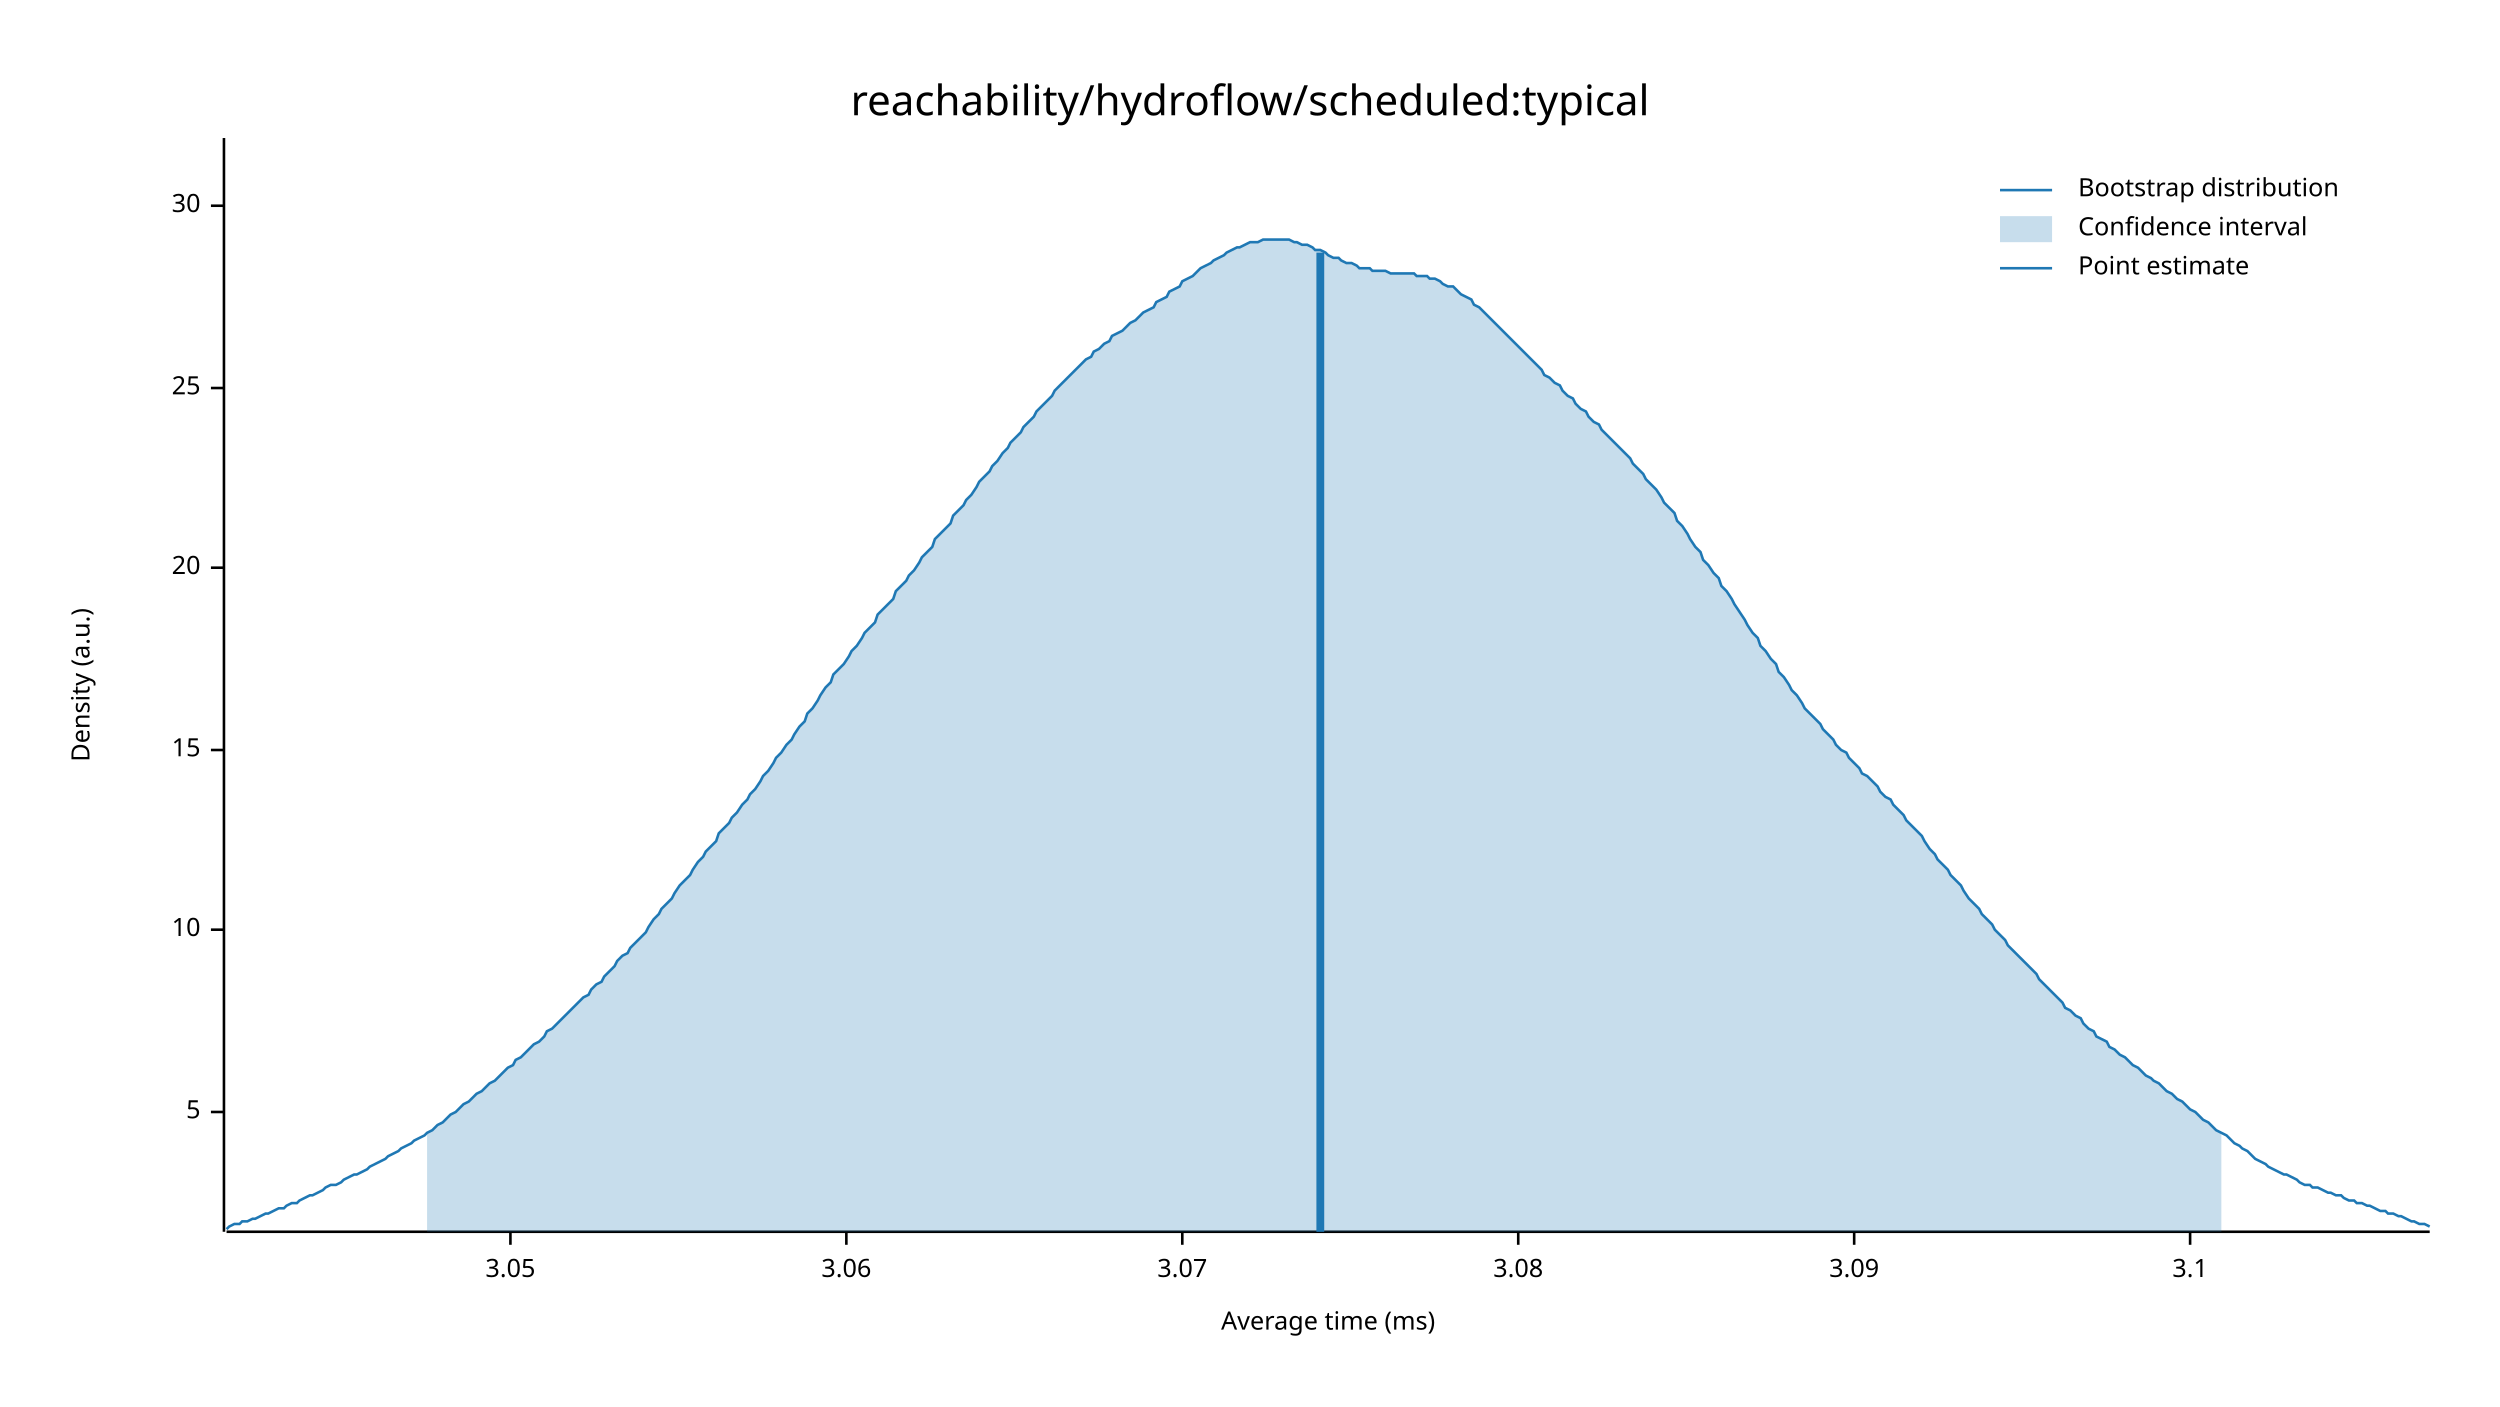
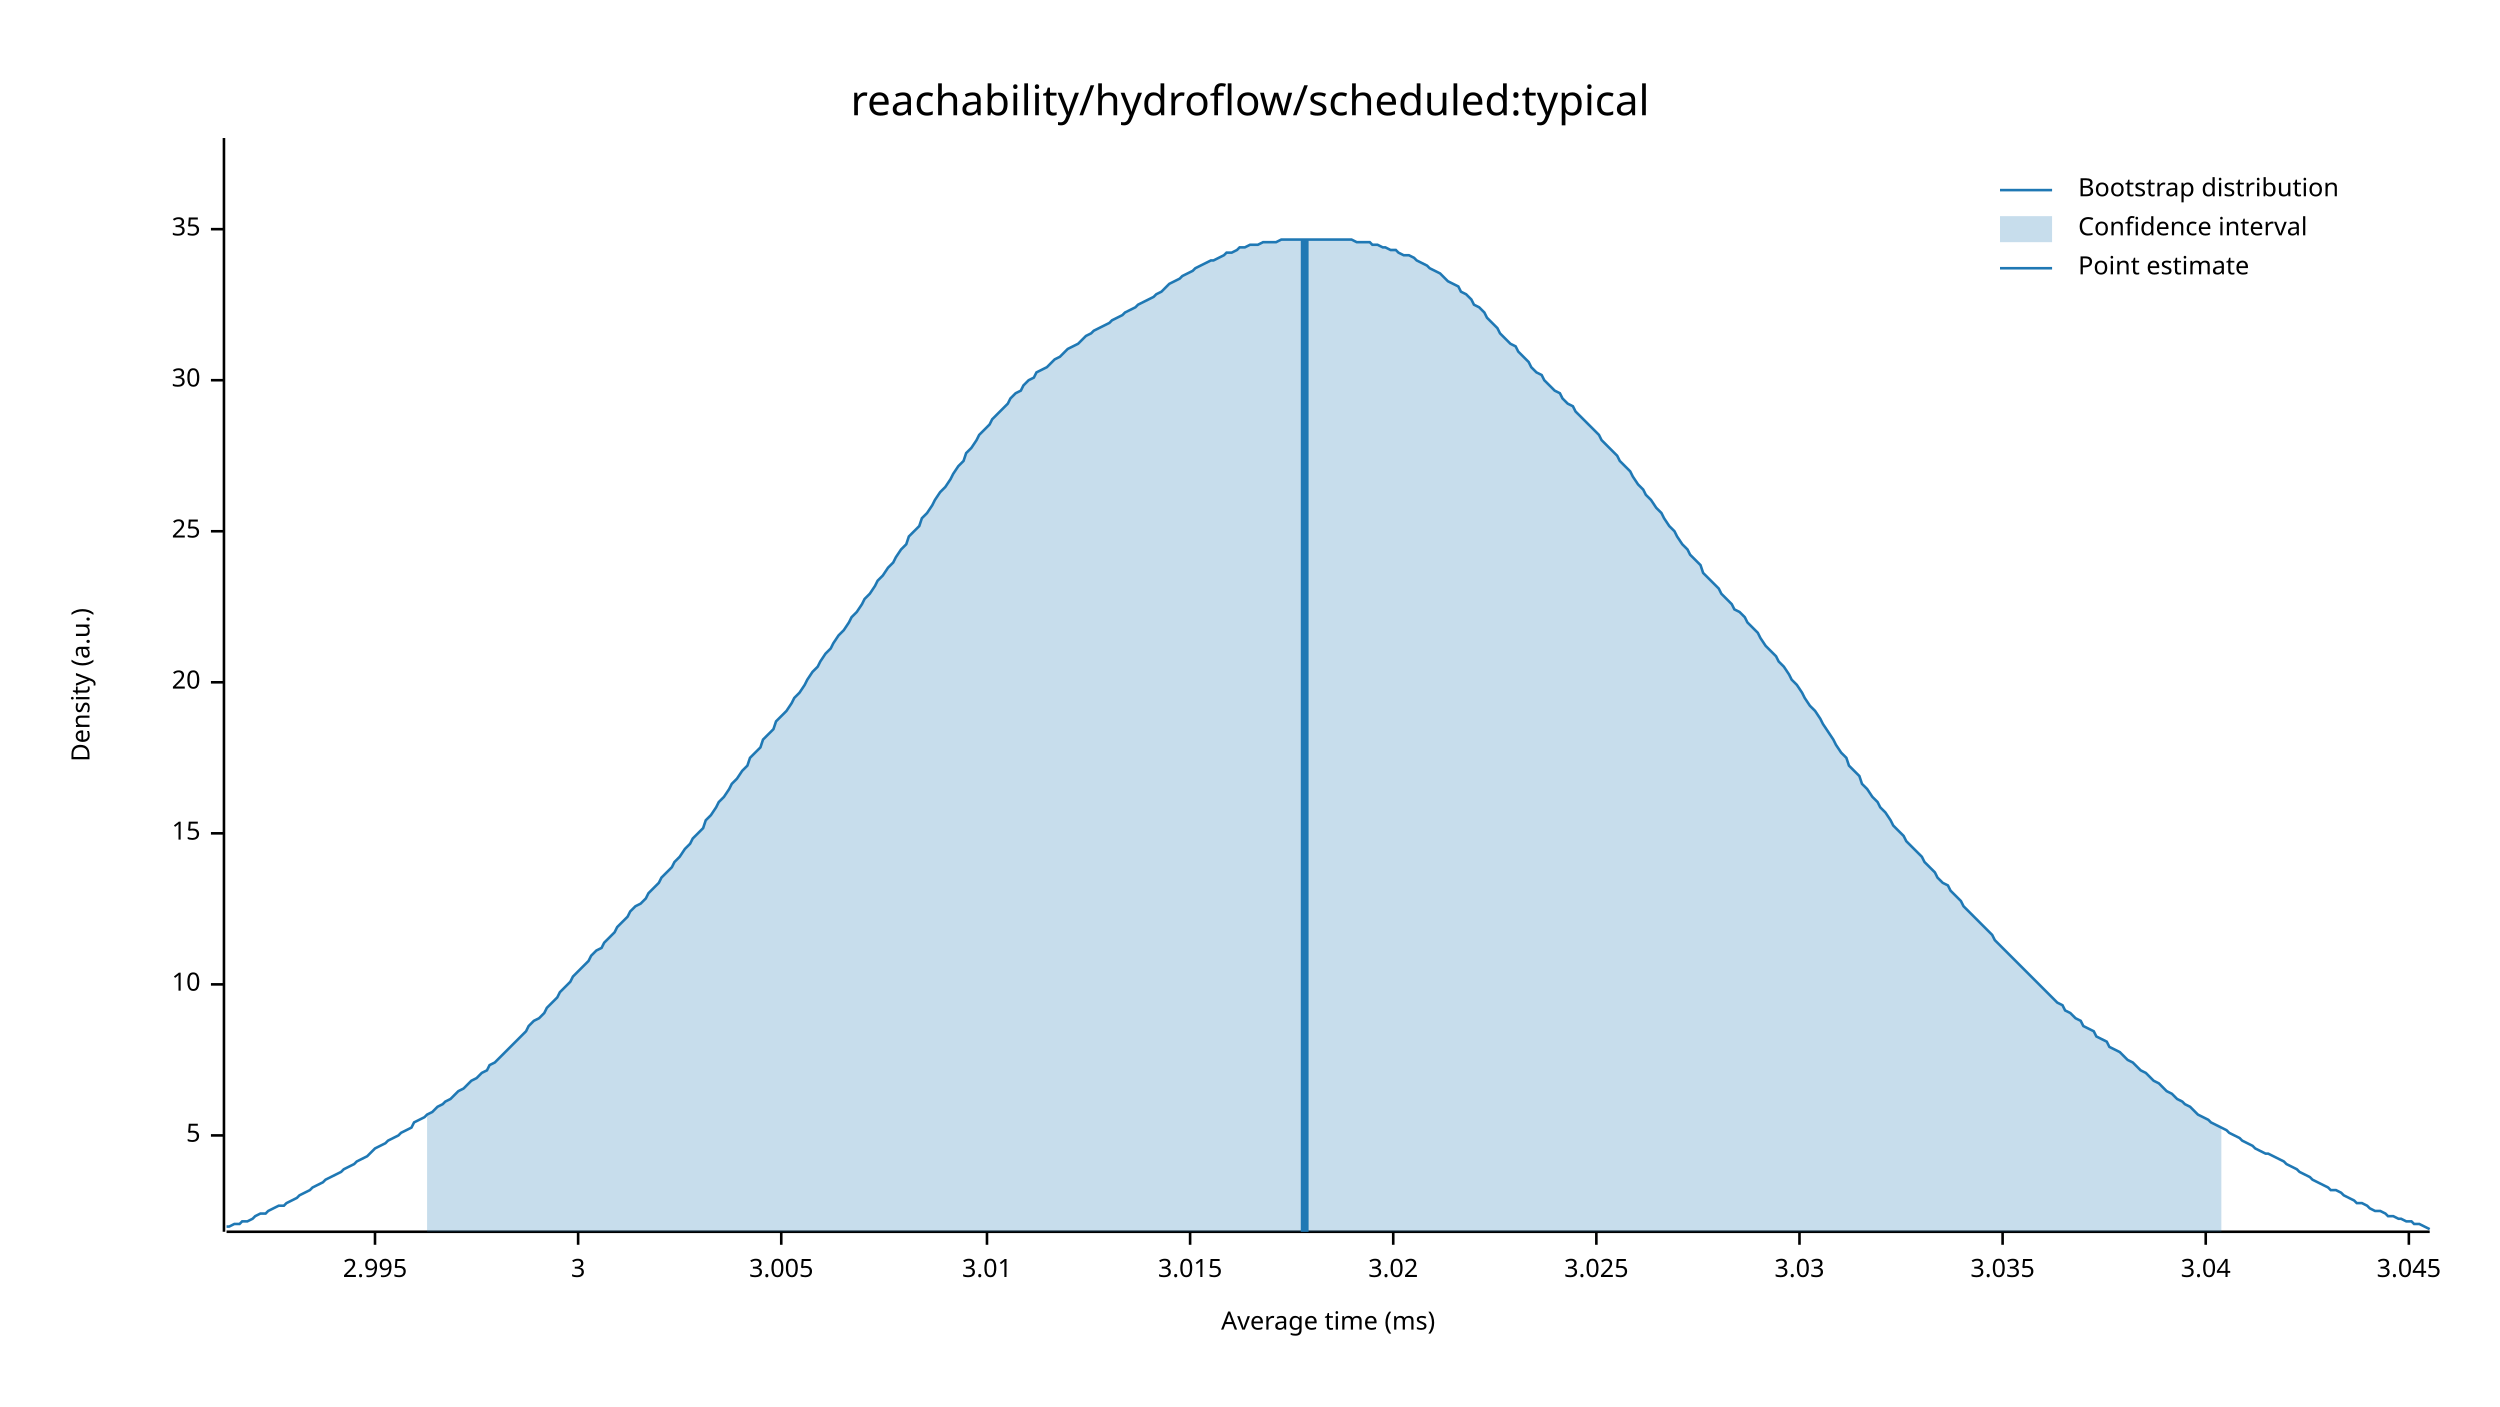
<svg xmlns="http://www.w3.org/2000/svg" width="960" height="540" viewBox="0 0 960 540">
  <text x="480" y="32" dy="0.76em" text-anchor="middle" font-family="sans-serif" font-size="16.129" opacity="1" fill="#000000">
reachability/hydroflow/scheduled:typical
</text>
  <text x="27" y="263" dy="0.76em" text-anchor="middle" font-family="sans-serif" font-size="9.677" opacity="1" fill="#000000" transform="rotate(270, 27, 263)">
Density (a.u.)
</text>
  <text x="510" y="513" dy="-0.5ex" text-anchor="middle" font-family="sans-serif" font-size="9.677" opacity="1" fill="#000000">
Average time (ms)
</text>
  <polyline fill="none" opacity="1" stroke="#000000" stroke-width="1" points="86,53 86,473 " />
-   <text x="77" y="427" dy="0.5ex" text-anchor="end" font-family="sans-serif" font-size="9.677" opacity="1" fill="#000000">
+   <text x="77" y="436" dy="0.5ex" text-anchor="end" font-family="sans-serif" font-size="9.677" opacity="1" fill="#000000">
5
</text>
-   <polyline fill="none" opacity="1" stroke="#000000" stroke-width="1" points="81,427 86,427 " />
-   <text x="77" y="357" dy="0.5ex" text-anchor="end" font-family="sans-serif" font-size="9.677" opacity="1" fill="#000000">
+   <polyline fill="none" opacity="1" stroke="#000000" stroke-width="1" points="81,436 86,436 " />
+   <text x="77" y="378" dy="0.5ex" text-anchor="end" font-family="sans-serif" font-size="9.677" opacity="1" fill="#000000">
10
</text>
-   <polyline fill="none" opacity="1" stroke="#000000" stroke-width="1" points="81,357 86,357 " />
-   <text x="77" y="288" dy="0.5ex" text-anchor="end" font-family="sans-serif" font-size="9.677" opacity="1" fill="#000000">
+   <polyline fill="none" opacity="1" stroke="#000000" stroke-width="1" points="81,378 86,378 " />
+   <text x="77" y="320" dy="0.5ex" text-anchor="end" font-family="sans-serif" font-size="9.677" opacity="1" fill="#000000">
15
</text>
-   <polyline fill="none" opacity="1" stroke="#000000" stroke-width="1" points="81,288 86,288 " />
-   <text x="77" y="218" dy="0.5ex" text-anchor="end" font-family="sans-serif" font-size="9.677" opacity="1" fill="#000000">
+   <polyline fill="none" opacity="1" stroke="#000000" stroke-width="1" points="81,320 86,320 " />
+   <text x="77" y="262" dy="0.5ex" text-anchor="end" font-family="sans-serif" font-size="9.677" opacity="1" fill="#000000">
20
</text>
-   <polyline fill="none" opacity="1" stroke="#000000" stroke-width="1" points="81,218 86,218 " />
-   <text x="77" y="149" dy="0.5ex" text-anchor="end" font-family="sans-serif" font-size="9.677" opacity="1" fill="#000000">
+   <polyline fill="none" opacity="1" stroke="#000000" stroke-width="1" points="81,262 86,262 " />
+   <text x="77" y="204" dy="0.5ex" text-anchor="end" font-family="sans-serif" font-size="9.677" opacity="1" fill="#000000">
25
</text>
-   <polyline fill="none" opacity="1" stroke="#000000" stroke-width="1" points="81,149 86,149 " />
-   <text x="77" y="79" dy="0.5ex" text-anchor="end" font-family="sans-serif" font-size="9.677" opacity="1" fill="#000000">
+   <polyline fill="none" opacity="1" stroke="#000000" stroke-width="1" points="81,204 86,204 " />
+   <text x="77" y="146" dy="0.5ex" text-anchor="end" font-family="sans-serif" font-size="9.677" opacity="1" fill="#000000">
30
</text>
-   <polyline fill="none" opacity="1" stroke="#000000" stroke-width="1" points="81,79 86,79 " />
+   <polyline fill="none" opacity="1" stroke="#000000" stroke-width="1" points="81,146 86,146 " />
+   <text x="77" y="88" dy="0.5ex" text-anchor="end" font-family="sans-serif" font-size="9.677" opacity="1" fill="#000000">
+ 35
+ </text>
+   <polyline fill="none" opacity="1" stroke="#000000" stroke-width="1" points="81,88 86,88 " />
  <polyline fill="none" opacity="1" stroke="#000000" stroke-width="1" points="87,473 933,473 " />
-   <text x="196" y="483" dy="0.76em" text-anchor="middle" font-family="sans-serif" font-size="9.677" opacity="1" fill="#000000">
- 3.05
+   <text x="144" y="483" dy="0.76em" text-anchor="middle" font-family="sans-serif" font-size="9.677" opacity="1" fill="#000000">
+ 2.995
</text>
-   <polyline fill="none" opacity="1" stroke="#000000" stroke-width="1" points="196,473 196,478 " />
-   <text x="325" y="483" dy="0.76em" text-anchor="middle" font-family="sans-serif" font-size="9.677" opacity="1" fill="#000000">
- 3.06
+   <polyline fill="none" opacity="1" stroke="#000000" stroke-width="1" points="144,473 144,478 " />
+   <text x="222" y="483" dy="0.76em" text-anchor="middle" font-family="sans-serif" font-size="9.677" opacity="1" fill="#000000">
+ 3
</text>
-   <polyline fill="none" opacity="1" stroke="#000000" stroke-width="1" points="325,473 325,478 " />
-   <text x="454" y="483" dy="0.76em" text-anchor="middle" font-family="sans-serif" font-size="9.677" opacity="1" fill="#000000">
- 3.07
+   <polyline fill="none" opacity="1" stroke="#000000" stroke-width="1" points="222,473 222,478 " />
+   <text x="300" y="483" dy="0.76em" text-anchor="middle" font-family="sans-serif" font-size="9.677" opacity="1" fill="#000000">
+ 3.005
</text>
-   <polyline fill="none" opacity="1" stroke="#000000" stroke-width="1" points="454,473 454,478 " />
-   <text x="583" y="483" dy="0.76em" text-anchor="middle" font-family="sans-serif" font-size="9.677" opacity="1" fill="#000000">
- 3.08
+   <polyline fill="none" opacity="1" stroke="#000000" stroke-width="1" points="300,473 300,478 " />
+   <text x="379" y="483" dy="0.76em" text-anchor="middle" font-family="sans-serif" font-size="9.677" opacity="1" fill="#000000">
+ 3.01
</text>
-   <polyline fill="none" opacity="1" stroke="#000000" stroke-width="1" points="583,473 583,478 " />
-   <text x="712" y="483" dy="0.76em" text-anchor="middle" font-family="sans-serif" font-size="9.677" opacity="1" fill="#000000">
- 3.09
+   <polyline fill="none" opacity="1" stroke="#000000" stroke-width="1" points="379,473 379,478 " />
+   <text x="457" y="483" dy="0.76em" text-anchor="middle" font-family="sans-serif" font-size="9.677" opacity="1" fill="#000000">
+ 3.015
</text>
-   <polyline fill="none" opacity="1" stroke="#000000" stroke-width="1" points="712,473 712,478 " />
-   <text x="841" y="483" dy="0.76em" text-anchor="middle" font-family="sans-serif" font-size="9.677" opacity="1" fill="#000000">
- 3.1
+   <polyline fill="none" opacity="1" stroke="#000000" stroke-width="1" points="457,473 457,478 " />
+   <text x="535" y="483" dy="0.76em" text-anchor="middle" font-family="sans-serif" font-size="9.677" opacity="1" fill="#000000">
+ 3.02
</text>
-   <polyline fill="none" opacity="1" stroke="#000000" stroke-width="1" points="841,473 841,478 " />
-   <polyline fill="none" opacity="1" stroke="#1F78B4" stroke-width="1" points="87,472 88,471 90,470 92,470 93,469 95,469 97,468 98,468 100,467 102,466 103,466 105,465 107,464 109,464 110,463 112,462 114,462 115,461 117,460 119,459 120,459 122,458 124,457 125,456 127,455 129,455 131,454 132,453 134,452 136,451 137,451 139,450 141,449 142,448 144,447 146,446 148,445 149,444 151,443 153,442 154,441 156,440 158,439 159,438 161,437 163,436 164,435 166,434 168,432 170,431 171,430 173,428 175,427 176,426 178,424 180,423 181,422 183,420 185,419 187,417 188,416 190,415 192,413 193,412 195,410 197,409 198,407 200,406 202,404 203,403 205,401 207,400 209,398 210,396 212,395 214,393 215,392 217,390 219,388 220,387 222,385 224,383 226,382 227,380 229,378 231,377 232,375 234,373 236,371 237,369 239,367 241,366 242,364 244,362 246,360 248,358 249,356 251,353 253,351 254,349 256,347 258,345 259,343 261,340 263,338 265,336 266,334 268,331 270,329 271,327 273,325 275,323 276,320 278,318 280,316 281,314 283,312 285,309 287,307 288,305 290,303 292,300 293,298 295,296 297,293 298,291 300,289 302,286 304,284 305,282 307,279 309,277 310,274 312,272 314,269 315,267 317,264 319,262 320,259 322,257 324,255 326,252 327,250 329,248 331,245 332,243 334,241 336,239 337,236 339,234 341,232 343,230 344,227 346,225 348,223 349,221 351,219 353,216 354,214 356,212 358,210 359,207 361,205 363,203 365,201 366,198 368,196 370,194 371,192 373,190 375,187 376,185 378,183 380,181 381,179 383,177 385,174 387,172 388,170 390,168 392,166 393,164 395,162 397,160 398,158 400,156 402,154 404,152 405,150 407,148 409,146 410,145 412,143 414,141 415,140 417,138 419,137 420,135 422,134 424,132 426,131 427,129 429,128 431,127 432,126 434,124 436,123 437,122 439,120 441,119 443,118 444,116 446,115 448,114 449,112 451,111 453,110 454,108 456,107 458,106 459,105 461,103 463,102 465,101 466,100 468,99 470,98 471,97 473,96 475,95 476,95 478,94 480,93 482,93 483,93 485,92 487,92 488,92 490,92 492,92 493,92 495,92 497,93 498,93 500,94 502,94 504,95 505,96 507,96 509,97 510,98 512,99 514,99 515,100 517,101 519,101 521,102 522,103 524,103 526,103 527,104 529,104 531,104 532,104 534,105 536,105 537,105 539,105 541,105 543,105 544,106 546,106 548,106 549,107 551,107 553,108 554,109 556,110 558,110 560,112 561,113 563,114 565,115 566,117 568,118 570,120 571,121 573,123 575,125 576,126 578,128 580,130 582,132 583,133 585,135 587,137 588,138 590,140 592,142 593,144 595,145 597,147 599,148 600,150 602,152 604,153 605,155 607,157 609,158 610,160 612,162 614,163 615,165 617,167 619,169 621,171 622,172 624,174 626,176 627,178 629,180 631,182 632,184 634,186 636,188 638,191 639,193 641,195 643,197 644,200 646,202 648,205 649,207 651,210 653,212 654,215 656,217 658,220 660,222 661,225 663,227 665,230 666,232 668,235 670,238 671,240 673,243 675,245 676,248 678,250 680,253 682,255 683,258 685,260 687,263 688,265 690,267 692,270 693,272 695,274 697,276 699,278 700,280 702,282 704,284 705,286 707,288 709,289 710,291 712,293 714,295 715,297 717,298 719,300 721,302 722,304 724,306 726,307 727,309 729,311 731,313 732,315 734,317 736,319 738,321 739,323 741,326 743,328 744,330 746,332 748,334 749,336 751,338 753,340 754,342 756,345 758,347 760,349 761,351 763,353 765,355 766,357 768,359 770,361 771,363 773,365 775,367 777,369 778,370 780,372 782,374 783,376 785,378 787,380 788,381 790,383 792,385 793,387 795,388 797,390 799,391 800,393 802,395 804,396 805,398 807,399 809,400 810,402 812,403 814,405 816,406 817,407 819,409 821,410 822,411 824,413 826,414 827,415 829,416 831,418 832,419 834,420 836,422 838,423 839,424 841,426 843,427 844,428 846,430 848,431 849,432 851,434 853,435 855,436 856,437 858,439 860,440 861,441 863,442 865,444 866,445 868,446 870,447 871,448 873,449 875,450 877,451 878,451 880,452 882,453 883,454 885,455 887,455 888,456 890,456 892,457 894,458 895,458 897,459 899,459 900,460 902,461 904,461 905,462 907,462 909,463 910,463 912,464 914,465 916,465 917,466 919,466 921,467 922,467 924,468 926,469 927,469 929,470 931,470 933,471 " />
-   <polygon opacity="0.25" fill="#1F78B4" points="164,435 166,434 168,432 170,431 171,430 173,428 175,427 176,426 178,424 180,423 181,422 183,420 185,419 187,417 188,416 190,415 192,413 193,412 195,410 197,409 198,407 200,406 202,404 203,403 205,401 207,400 209,398 210,396 212,395 214,393 215,392 217,390 219,388 220,387 222,385 224,383 226,382 227,380 229,378 231,377 232,375 234,373 236,371 237,369 239,367 241,366 242,364 244,362 246,360 248,358 249,356 251,353 253,351 254,349 256,347 258,345 259,343 261,340 263,338 265,336 266,334 268,331 270,329 271,327 273,325 275,323 276,320 278,318 280,316 281,314 283,312 285,309 287,307 288,305 290,303 292,300 293,298 295,296 297,293 298,291 300,289 302,286 304,284 305,282 307,279 309,277 310,274 312,272 314,269 315,267 317,264 319,262 320,259 322,257 324,255 326,252 327,250 329,248 331,245 332,243 334,241 336,239 337,236 339,234 341,232 343,230 344,227 346,225 348,223 349,221 351,219 353,216 354,214 356,212 358,210 359,207 361,205 363,203 365,201 366,198 368,196 370,194 371,192 373,190 375,187 376,185 378,183 380,181 381,179 383,177 385,174 387,172 388,170 390,168 392,166 393,164 395,162 397,160 398,158 400,156 402,154 404,152 405,150 407,148 409,146 410,145 412,143 414,141 415,140 417,138 419,137 420,135 422,134 424,132 426,131 427,129 429,128 431,127 432,126 434,124 436,123 437,122 439,120 441,119 443,118 444,116 446,115 448,114 449,112 451,111 453,110 454,108 456,107 458,106 459,105 461,103 463,102 465,101 466,100 468,99 470,98 471,97 473,96 475,95 476,95 478,94 480,93 482,93 483,93 485,92 487,92 488,92 490,92 492,92 493,92 495,92 497,93 498,93 500,94 502,94 504,95 505,96 507,96 509,97 510,98 512,99 514,99 515,100 517,101 519,101 521,102 522,103 524,103 526,103 527,104 529,104 531,104 532,104 534,105 536,105 537,105 539,105 541,105 543,105 544,106 546,106 548,106 549,107 551,107 553,108 554,109 556,110 558,110 560,112 561,113 563,114 565,115 566,117 568,118 570,120 571,121 573,123 575,125 576,126 578,128 580,130 582,132 583,133 585,135 587,137 588,138 590,140 592,142 593,144 595,145 597,147 599,148 600,150 602,152 604,153 605,155 607,157 609,158 610,160 612,162 614,163 615,165 617,167 619,169 621,171 622,172 624,174 626,176 627,178 629,180 631,182 632,184 634,186 636,188 638,191 639,193 641,195 643,197 644,200 646,202 648,205 649,207 651,210 653,212 654,215 656,217 658,220 660,222 661,225 663,227 665,230 666,232 668,235 670,238 671,240 673,243 675,245 676,248 678,250 680,253 682,255 683,258 685,260 687,263 688,265 690,267 692,270 693,272 695,274 697,276 699,278 700,280 702,282 704,284 705,286 707,288 709,289 710,291 712,293 714,295 715,297 717,298 719,300 721,302 722,304 724,306 726,307 727,309 729,311 731,313 732,315 734,317 736,319 738,321 739,323 741,326 743,328 744,330 746,332 748,334 749,336 751,338 753,340 754,342 756,345 758,347 760,349 761,351 763,353 765,355 766,357 768,359 770,361 771,363 773,365 775,367 777,369 778,370 780,372 782,374 783,376 785,378 787,380 788,381 790,383 792,385 793,387 795,388 797,390 799,391 800,393 802,395 804,396 805,398 807,399 809,400 810,402 812,403 814,405 816,406 817,407 819,409 821,410 822,411 824,413 826,414 827,415 829,416 831,418 832,419 834,420 836,422 838,423 839,424 841,426 843,427 844,428 846,430 848,431 849,432 851,434 853,435 853,473 164,473 " />
-   <polyline fill="none" opacity="1" stroke="#1F78B4" stroke-width="3" points="507,473 507,97 " />
+   <polyline fill="none" opacity="1" stroke="#000000" stroke-width="1" points="535,473 535,478 " />
+   <text x="613" y="483" dy="0.76em" text-anchor="middle" font-family="sans-serif" font-size="9.677" opacity="1" fill="#000000">
+ 3.025
+ </text>
+   <polyline fill="none" opacity="1" stroke="#000000" stroke-width="1" points="613,473 613,478 " />
+   <text x="691" y="483" dy="0.76em" text-anchor="middle" font-family="sans-serif" font-size="9.677" opacity="1" fill="#000000">
+ 3.03
+ </text>
+   <polyline fill="none" opacity="1" stroke="#000000" stroke-width="1" points="691,473 691,478 " />
+   <text x="769" y="483" dy="0.76em" text-anchor="middle" font-family="sans-serif" font-size="9.677" opacity="1" fill="#000000">
+ 3.035
+ </text>
+   <polyline fill="none" opacity="1" stroke="#000000" stroke-width="1" points="769,473 769,478 " />
+   <text x="847" y="483" dy="0.76em" text-anchor="middle" font-family="sans-serif" font-size="9.677" opacity="1" fill="#000000">
+ 3.04
+ </text>
+   <polyline fill="none" opacity="1" stroke="#000000" stroke-width="1" points="847,473 847,478 " />
+   <text x="925" y="483" dy="0.76em" text-anchor="middle" font-family="sans-serif" font-size="9.677" opacity="1" fill="#000000">
+ 3.045
+ </text>
+   <polyline fill="none" opacity="1" stroke="#000000" stroke-width="1" points="925,473 925,478 " />
+   <polyline fill="none" opacity="1" stroke="#1F78B4" stroke-width="1" points="87,471 88,471 90,470 92,470 93,469 95,469 97,468 98,467 100,466 102,466 103,465 105,464 107,463 109,463 110,462 112,461 114,460 115,459 117,458 119,457 120,456 122,455 124,454 125,453 127,452 129,451 131,450 132,449 134,448 136,447 137,446 139,445 141,444 142,443 144,441 146,440 148,439 149,438 151,437 153,436 154,435 156,434 158,433 159,431 161,430 163,429 164,428 166,427 168,425 170,424 171,423 173,422 175,420 176,419 178,418 180,416 181,415 183,414 185,412 187,411 188,409 190,408 192,406 193,405 195,403 197,401 198,400 200,398 202,396 203,394 205,392 207,391 209,389 210,387 212,385 214,383 215,381 217,379 219,377 220,375 222,373 224,371 226,369 227,367 229,365 231,364 232,362 234,360 236,358 237,356 239,354 241,352 242,350 244,348 246,347 248,345 249,343 251,341 253,339 254,337 256,335 258,333 259,331 261,329 263,326 265,324 266,322 268,320 270,318 271,315 273,313 275,310 276,308 278,306 280,303 281,301 283,299 285,296 287,294 288,291 290,289 292,287 293,284 295,282 297,280 298,277 300,275 302,273 304,270 305,268 307,266 309,263 310,261 312,258 314,256 315,254 317,251 319,249 320,247 322,244 324,242 326,239 327,237 329,235 331,232 332,230 334,228 336,225 337,223 339,221 341,218 343,216 344,214 346,211 348,209 349,206 351,204 353,202 354,199 356,197 358,194 359,192 361,189 363,187 365,184 366,182 368,179 370,177 371,174 373,172 375,169 376,167 378,165 380,163 381,161 383,159 385,157 387,155 388,153 390,151 392,150 393,148 395,146 397,145 398,143 400,142 402,141 404,139 405,138 407,137 409,135 410,134 412,133 414,132 415,131 417,129 419,128 420,127 422,126 424,125 426,124 427,123 429,122 431,121 432,120 434,119 436,118 437,117 439,116 441,115 443,114 444,113 446,112 448,110 449,109 451,108 453,107 454,106 456,105 458,104 459,103 461,102 463,101 465,100 466,100 468,99 470,98 471,97 473,97 475,96 476,95 478,95 480,94 482,94 483,94 485,93 487,93 488,93 490,93 492,92 493,92 495,92 497,92 498,92 500,92 502,92 504,92 505,92 507,92 509,92 510,92 512,92 514,92 515,92 517,92 519,92 521,93 522,93 524,93 526,93 527,94 529,94 531,95 532,95 534,96 536,96 537,97 539,98 541,98 543,99 544,100 546,101 548,102 549,103 551,104 553,105 554,106 556,108 558,109 560,110 561,112 563,113 565,115 566,117 568,118 570,120 571,122 573,124 575,126 576,128 578,130 580,132 582,133 583,135 585,137 587,139 588,141 590,143 592,144 593,146 595,148 597,150 599,151 600,153 602,155 604,156 605,158 607,160 609,162 610,163 612,165 614,167 615,169 617,171 619,173 621,175 622,177 624,179 626,181 627,183 629,186 631,188 632,190 634,192 636,195 638,197 639,199 641,202 643,204 644,206 646,209 648,211 649,213 651,215 653,217 654,220 656,222 658,224 660,226 661,228 663,230 665,232 666,234 668,235 670,237 671,239 673,241 675,243 676,245 678,248 680,250 682,252 683,254 685,256 687,259 688,261 690,263 692,266 693,268 695,271 697,273 699,276 700,278 702,281 704,284 705,286 707,289 709,291 710,294 712,296 714,298 715,301 717,303 719,306 721,308 722,310 724,312 726,315 727,317 729,319 731,321 732,323 734,325 736,327 738,329 739,331 741,333 743,335 744,337 746,339 748,340 749,342 751,344 753,346 754,348 756,350 758,352 760,354 761,355 763,357 765,359 766,361 768,363 770,365 771,366 773,368 775,370 777,372 778,373 780,375 782,377 783,378 785,380 787,382 788,383 790,385 792,386 793,388 795,389 797,391 799,392 800,394 802,395 804,396 805,398 807,399 809,400 810,402 812,403 814,404 816,406 817,407 819,408 821,410 822,411 824,412 826,414 827,415 829,416 831,418 832,419 834,420 836,422 838,423 839,424 841,425 843,427 844,428 846,429 848,430 849,431 851,432 853,433 855,434 856,435 858,436 860,437 861,438 863,439 865,440 866,441 868,442 870,443 871,443 873,444 875,445 877,446 878,447 880,448 882,449 883,450 885,451 887,452 888,453 890,454 892,455 894,456 895,457 897,457 899,458 900,459 902,460 904,461 905,462 907,462 909,463 910,464 912,465 914,465 916,466 917,467 919,467 921,468 922,468 924,469 926,469 927,470 929,470 931,471 933,472 " />
+   <polygon opacity="0.25" fill="#1F78B4" points="164,428 166,427 168,425 170,424 171,423 173,422 175,420 176,419 178,418 180,416 181,415 183,414 185,412 187,411 188,409 190,408 192,406 193,405 195,403 197,401 198,400 200,398 202,396 203,394 205,392 207,391 209,389 210,387 212,385 214,383 215,381 217,379 219,377 220,375 222,373 224,371 226,369 227,367 229,365 231,364 232,362 234,360 236,358 237,356 239,354 241,352 242,350 244,348 246,347 248,345 249,343 251,341 253,339 254,337 256,335 258,333 259,331 261,329 263,326 265,324 266,322 268,320 270,318 271,315 273,313 275,310 276,308 278,306 280,303 281,301 283,299 285,296 287,294 288,291 290,289 292,287 293,284 295,282 297,280 298,277 300,275 302,273 304,270 305,268 307,266 309,263 310,261 312,258 314,256 315,254 317,251 319,249 320,247 322,244 324,242 326,239 327,237 329,235 331,232 332,230 334,228 336,225 337,223 339,221 341,218 343,216 344,214 346,211 348,209 349,206 351,204 353,202 354,199 356,197 358,194 359,192 361,189 363,187 365,184 366,182 368,179 370,177 371,174 373,172 375,169 376,167 378,165 380,163 381,161 383,159 385,157 387,155 388,153 390,151 392,150 393,148 395,146 397,145 398,143 400,142 402,141 404,139 405,138 407,137 409,135 410,134 412,133 414,132 415,131 417,129 419,128 420,127 422,126 424,125 426,124 427,123 429,122 431,121 432,120 434,119 436,118 437,117 439,116 441,115 443,114 444,113 446,112 448,110 449,109 451,108 453,107 454,106 456,105 458,104 459,103 461,102 463,101 465,100 466,100 468,99 470,98 471,97 473,97 475,96 476,95 478,95 480,94 482,94 483,94 485,93 487,93 488,93 490,93 492,92 493,92 495,92 497,92 498,92 500,92 502,92 504,92 505,92 507,92 509,92 510,92 512,92 514,92 515,92 517,92 519,92 521,93 522,93 524,93 526,93 527,94 529,94 531,95 532,95 534,96 536,96 537,97 539,98 541,98 543,99 544,100 546,101 548,102 549,103 551,104 553,105 554,106 556,108 558,109 560,110 561,112 563,113 565,115 566,117 568,118 570,120 571,122 573,124 575,126 576,128 578,130 580,132 582,133 583,135 585,137 587,139 588,141 590,143 592,144 593,146 595,148 597,150 599,151 600,153 602,155 604,156 605,158 607,160 609,162 610,163 612,165 614,167 615,169 617,171 619,173 621,175 622,177 624,179 626,181 627,183 629,186 631,188 632,190 634,192 636,195 638,197 639,199 641,202 643,204 644,206 646,209 648,211 649,213 651,215 653,217 654,220 656,222 658,224 660,226 661,228 663,230 665,232 666,234 668,235 670,237 671,239 673,241 675,243 676,245 678,248 680,250 682,252 683,254 685,256 687,259 688,261 690,263 692,266 693,268 695,271 697,273 699,276 700,278 702,281 704,284 705,286 707,289 709,291 710,294 712,296 714,298 715,301 717,303 719,306 721,308 722,310 724,312 726,315 727,317 729,319 731,321 732,323 734,325 736,327 738,329 739,331 741,333 743,335 744,337 746,339 748,340 749,342 751,344 753,346 754,348 756,350 758,352 760,354 761,355 763,357 765,359 766,361 768,363 770,365 771,366 773,368 775,370 777,372 778,373 780,375 782,377 783,378 785,380 787,382 788,383 790,385 792,386 793,388 795,389 797,391 799,392 800,394 802,395 804,396 805,398 807,399 809,400 810,402 812,403 814,404 816,406 817,407 819,408 821,410 822,411 824,412 826,414 827,415 829,416 831,418 832,419 834,420 836,422 838,423 839,424 841,425 843,427 844,428 846,429 848,430 849,431 851,432 853,433 853,473 164,473 " />
+   <polyline fill="none" opacity="1" stroke="#1F78B4" stroke-width="3" points="501,473 501,92 " />
  <text x="798" y="68" dy="0.76em" text-anchor="start" font-family="sans-serif" font-size="9.677" opacity="1" fill="#000000">
Bootstrap distribution
</text>
  <text x="798" y="83" dy="0.76em" text-anchor="start" font-family="sans-serif" font-size="9.677" opacity="1" fill="#000000">
Confidence interval
</text>
  <text x="798" y="98" dy="0.76em" text-anchor="start" font-family="sans-serif" font-size="9.677" opacity="1" fill="#000000">
Point estimate
</text>
  <polyline fill="none" opacity="1" stroke="#1F78B4" stroke-width="1" points="768,73 788,73 " />
  <rect x="768" y="83" width="20" height="10" opacity="0.25" fill="#1F78B4" stroke="none" />
  <polyline fill="none" opacity="1" stroke="#1F78B4" stroke-width="1" points="768,103 788,103 " />
</svg>
